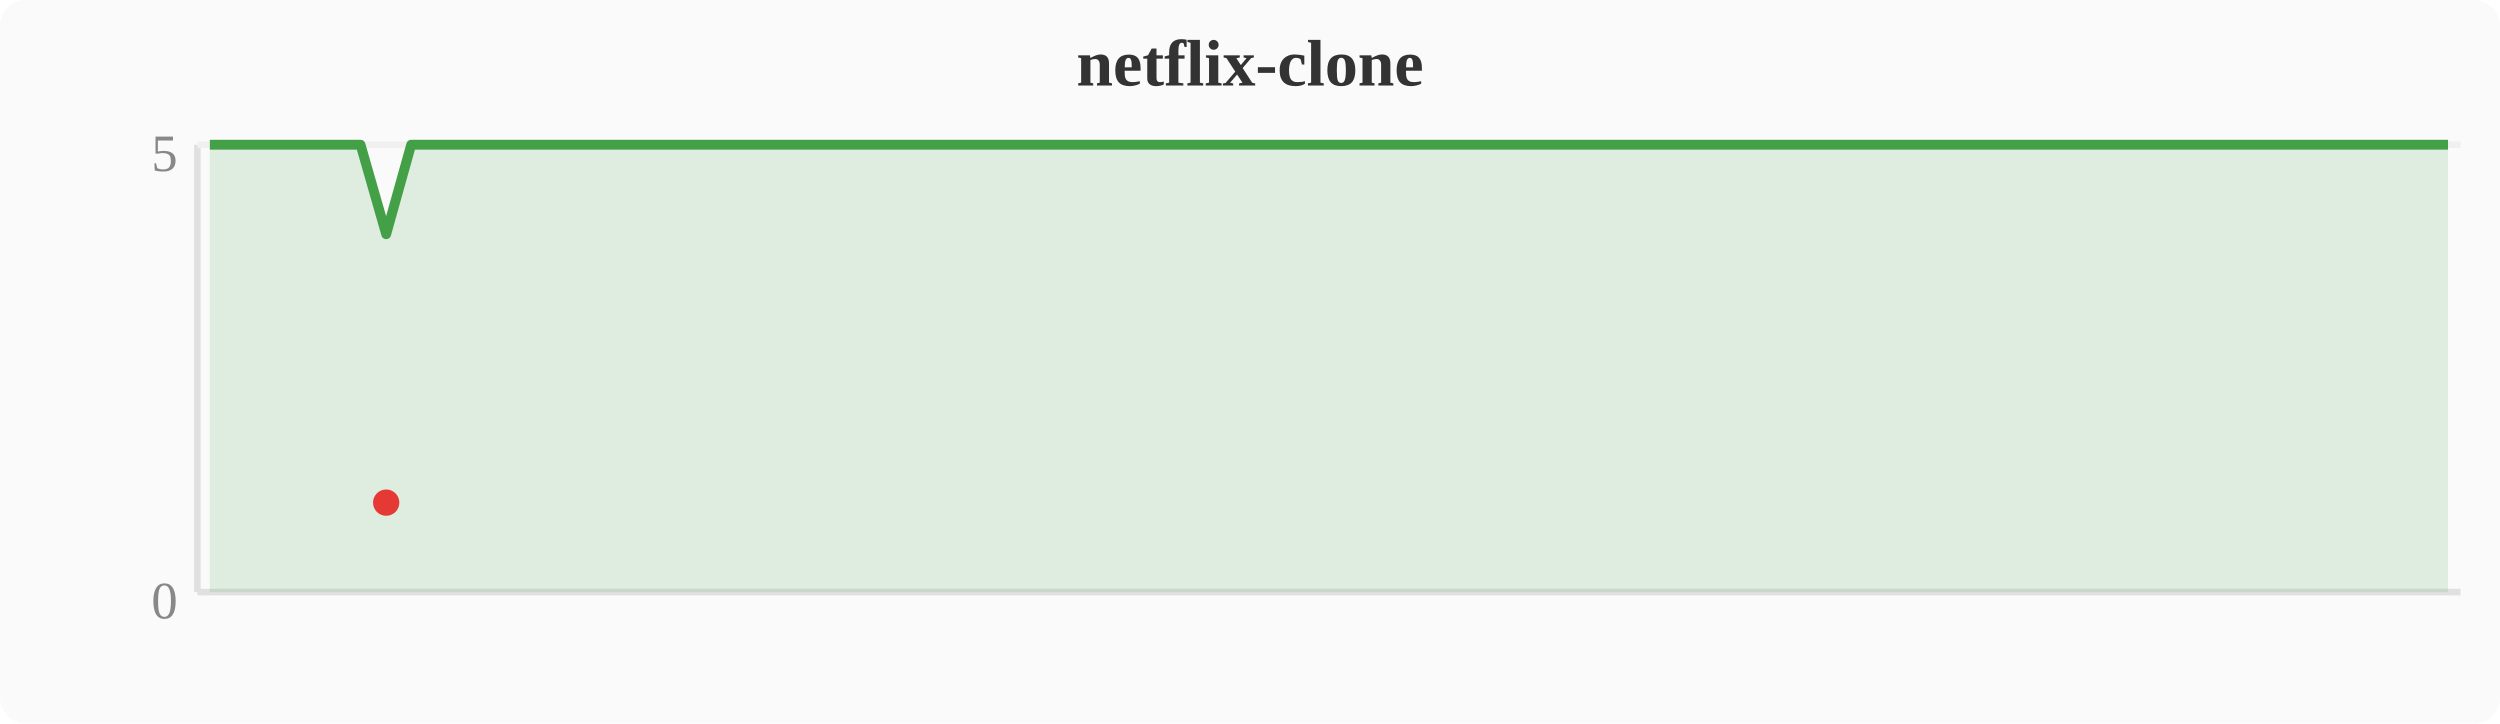
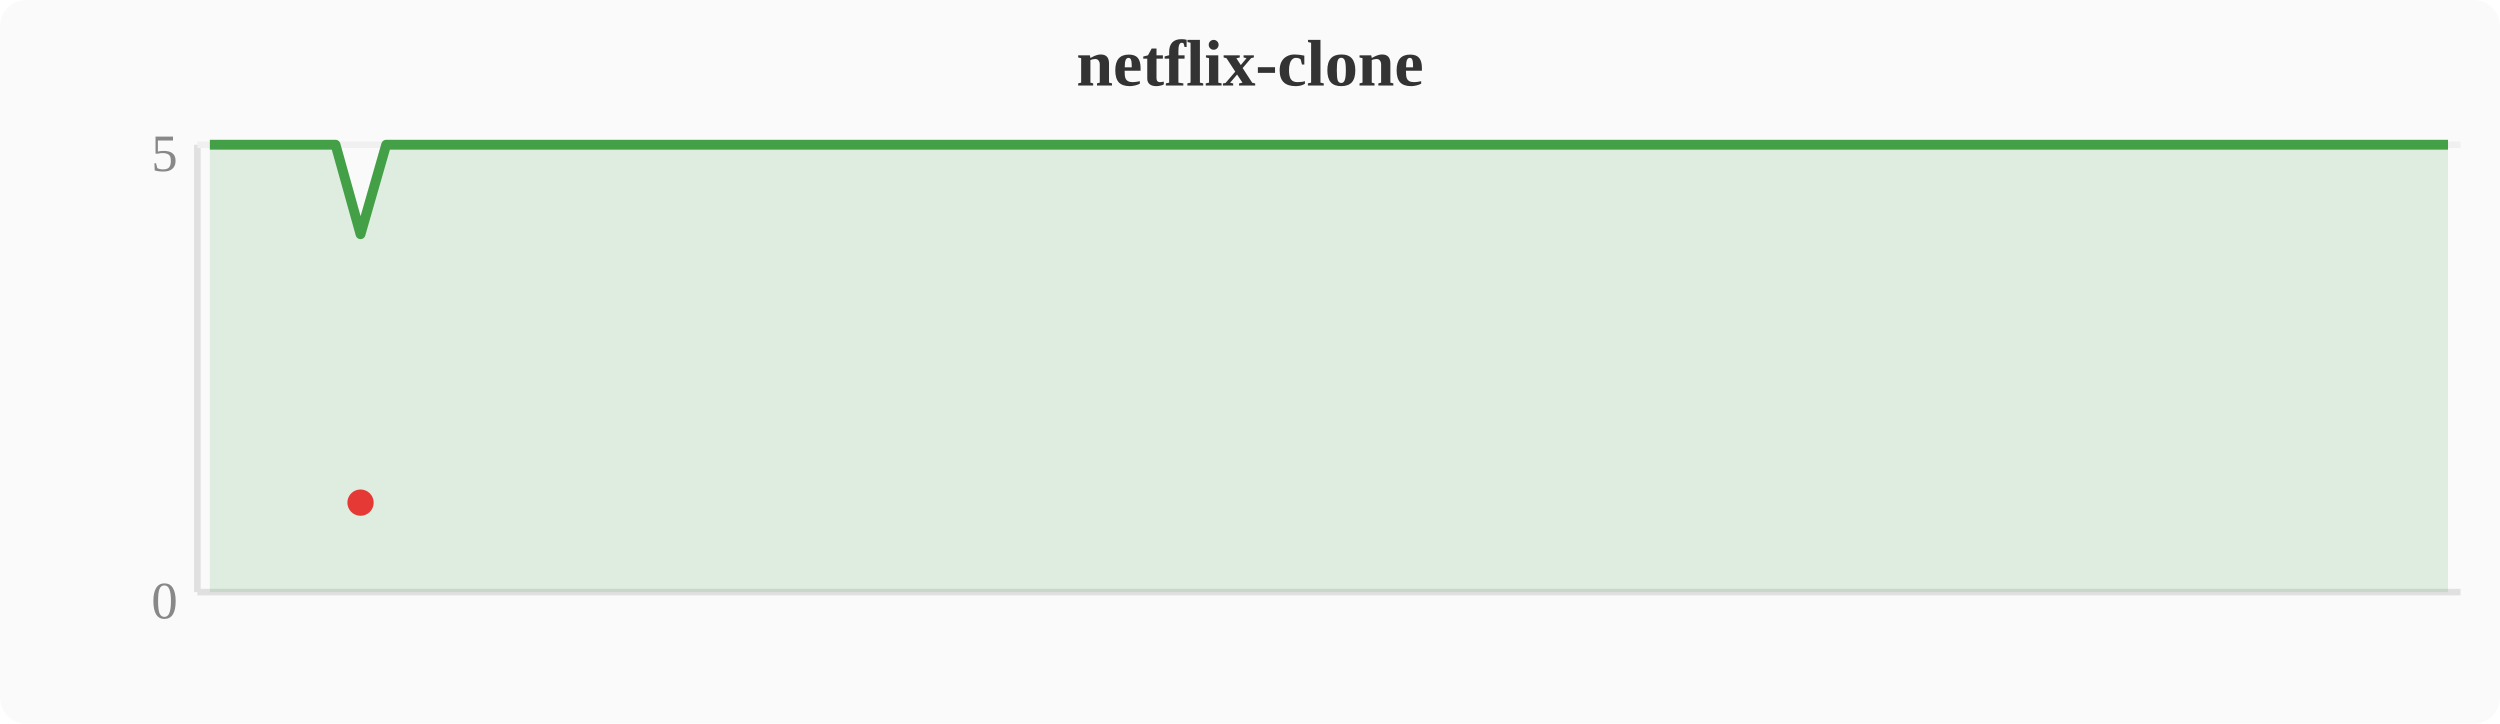
<svg xmlns="http://www.w3.org/2000/svg" width="380" height="110" viewBox="0 0 380 110">
  <rect width="380" height="110" fill="#fafafa" rx="4" />
  <text x="190" y="13" text-anchor="middle" font-size="10" font-weight="bold" fill="#333">netflix-clone</text>
  <line x1="30" y1="22" x2="30" y2="90" stroke="#e0e0e0" stroke-width="1" />
  <line x1="30" y1="90" x2="374" y2="90" stroke="#e0e0e0" stroke-width="1" />
  <line x1="30" y1="22" x2="374" y2="22" stroke="#f0f0f0" stroke-width="1" />
  <text x="27" y="94" text-anchor="end" font-size="8" fill="#888">0</text>
  <text x="27" y="26" text-anchor="end" font-size="8" fill="#888">5</text>
-   <polygon points="31.9,22.0 35.7,22.0 39.6,22.0 43.4,22.0 47.2,22.0 51.0,22.0 54.8,22.0 58.7,35.6 62.5,22.0 66.3,22.0 70.1,22.0 74.0,22.0 77.8,22.0 81.6,22.0 85.4,22.0 89.2,22.0 93.1,22.0 96.9,22.0 100.7,22.0 104.5,22.0 108.4,22.0 112.2,22.0 116.0,22.0 119.8,22.0 123.6,22.0 127.5,22.0 131.3,22.0 135.1,22.0 138.9,22.0 142.8,22.0 146.6,22.0 150.4,22.0 154.2,22.0 158.0,22.0 161.9,22.0 165.7,22.0 169.5,22.0 173.3,22.0 177.2,22.0 181.0,22.0 184.8,22.0 188.6,22.0 192.4,22.0 196.3,22.0 200.1,22.0 203.9,22.0 207.7,22.0 211.6,22.0 215.4,22.0 219.2,22.0 223.0,22.0 226.8,22.0 230.7,22.0 234.5,22.0 238.3,22.0 242.1,22.0 246.0,22.0 249.8,22.0 253.6,22.0 257.4,22.0 261.2,22.0 265.1,22.0 268.9,22.0 272.7,22.0 276.5,22.0 280.4,22.0 284.2,22.0 288.0,22.0 291.8,22.0 295.6,22.0 299.5,22.0 303.3,22.0 307.1,22.0 310.9,22.0 314.8,22.0 318.6,22.0 322.4,22.0 326.2,22.0 330.0,22.0 333.9,22.0 337.7,22.0 341.5,22.0 345.3,22.0 349.2,22.0 353.0,22.0 356.8,22.0 360.6,22.0 364.4,22.0 368.3,22.0 372.1,22.0 372.1,90 31.9,90" fill="#43a047" opacity="0.15" />
-   <polyline points="31.9,22.0 35.7,22.0 39.6,22.0 43.4,22.0 47.2,22.0 51.0,22.0 54.8,22.0 58.7,35.6 62.5,22.0 66.3,22.0 70.1,22.0 74.0,22.0 77.8,22.0 81.6,22.0 85.4,22.0 89.2,22.0 93.1,22.0 96.9,22.0 100.7,22.0 104.5,22.0 108.4,22.0 112.2,22.0 116.0,22.0 119.8,22.0 123.6,22.0 127.5,22.0 131.3,22.0 135.1,22.0 138.9,22.0 142.8,22.0 146.6,22.0 150.4,22.0 154.2,22.0 158.0,22.0 161.9,22.0 165.7,22.0 169.5,22.0 173.3,22.0 177.2,22.0 181.0,22.0 184.8,22.0 188.6,22.0 192.4,22.0 196.3,22.0 200.1,22.0 203.9,22.0 207.7,22.0 211.6,22.0 215.4,22.0 219.2,22.0 223.0,22.0 226.8,22.0 230.7,22.0 234.5,22.0 238.3,22.0 242.1,22.0 246.0,22.0 249.8,22.0 253.6,22.0 257.4,22.0 261.2,22.0 265.1,22.0 268.9,22.0 272.7,22.0 276.5,22.0 280.4,22.0 284.2,22.0 288.0,22.0 291.8,22.0 295.6,22.0 299.5,22.0 303.3,22.0 307.1,22.0 310.9,22.0 314.8,22.0 318.6,22.0 322.4,22.0 326.2,22.0 330.0,22.0 333.9,22.0 337.7,22.0 341.5,22.0 345.3,22.0 349.2,22.0 353.0,22.0 356.8,22.0 360.6,22.0 364.4,22.0 368.3,22.0 372.1,22.0" fill="none" stroke="#43a047" stroke-width="1.5" stroke-linejoin="round" />
-   <circle cx="58.7" cy="76.4" r="2" fill="#e53935" />
+   <polygon points="31.9,22.0 35.7,22.0 39.6,22.0 43.4,22.0 47.2,22.0 51.0,22.0 54.8,35.6 58.7,22.0 62.5,22.0 66.3,22.0 70.1,22.0 74.0,22.0 77.8,22.0 81.6,22.0 85.4,22.0 89.2,22.0 93.1,22.0 96.9,22.0 100.7,22.0 104.5,22.0 108.4,22.0 112.2,22.0 116.0,22.0 119.8,22.0 123.6,22.0 127.5,22.0 131.3,22.0 135.1,22.0 138.9,22.0 142.8,22.0 146.6,22.0 150.4,22.0 154.2,22.0 158.0,22.0 161.9,22.0 165.7,22.0 169.5,22.0 173.3,22.0 177.2,22.0 181.0,22.0 184.8,22.0 188.6,22.0 192.4,22.0 196.3,22.0 200.1,22.0 203.9,22.0 207.7,22.0 211.6,22.0 215.4,22.0 219.2,22.0 223.0,22.0 226.8,22.0 230.7,22.0 234.5,22.0 238.3,22.0 242.1,22.0 246.0,22.0 249.8,22.0 253.6,22.0 257.4,22.0 261.2,22.0 265.1,22.0 268.9,22.0 272.7,22.0 276.5,22.0 280.4,22.0 284.2,22.0 288.0,22.0 291.8,22.0 295.6,22.0 299.5,22.0 303.3,22.0 307.1,22.0 310.9,22.0 314.8,22.0 318.6,22.0 322.4,22.0 326.2,22.0 330.0,22.0 333.9,22.0 337.7,22.0 341.5,22.0 345.3,22.0 349.2,22.0 353.0,22.0 356.8,22.0 360.6,22.0 364.4,22.0 368.3,22.0 372.1,22.0 372.1,90 31.9,90" fill="#43a047" opacity="0.15" />
+   <polyline points="31.9,22.0 35.7,22.0 39.6,22.0 43.4,22.0 47.2,22.0 51.0,22.0 54.8,35.6 58.7,22.0 62.5,22.0 66.3,22.0 70.1,22.0 74.0,22.0 77.8,22.0 81.6,22.0 85.4,22.0 89.2,22.0 93.1,22.0 96.9,22.0 100.7,22.0 104.5,22.0 108.4,22.0 112.2,22.0 116.0,22.0 119.8,22.0 123.6,22.0 127.5,22.0 131.3,22.0 135.1,22.0 138.9,22.0 142.8,22.0 146.6,22.0 150.4,22.0 154.2,22.0 158.0,22.0 161.9,22.0 165.7,22.0 169.5,22.0 173.3,22.0 177.2,22.0 181.0,22.0 184.8,22.0 188.6,22.0 192.4,22.0 196.3,22.0 200.1,22.0 203.9,22.0 207.7,22.0 211.6,22.0 215.4,22.0 219.2,22.0 223.0,22.0 226.8,22.0 230.7,22.0 234.5,22.0 238.3,22.0 242.1,22.0 246.0,22.0 249.8,22.0 253.6,22.0 257.4,22.0 261.2,22.0 265.1,22.0 268.9,22.0 272.7,22.0 276.5,22.0 280.4,22.0 284.2,22.0 288.0,22.0 291.8,22.0 295.6,22.0 299.5,22.0 303.3,22.0 307.1,22.0 310.9,22.0 314.8,22.0 318.6,22.0 322.4,22.0 326.2,22.0 330.0,22.0 333.9,22.0 337.7,22.0 341.5,22.0 345.3,22.0 349.2,22.0 353.0,22.0 356.8,22.0 360.6,22.0 364.4,22.0 368.3,22.0 372.1,22.0" fill="none" stroke="#43a047" stroke-width="1.5" stroke-linejoin="round" />
+   <circle cx="54.8" cy="76.4" r="2" fill="#e53935" />
</svg>
